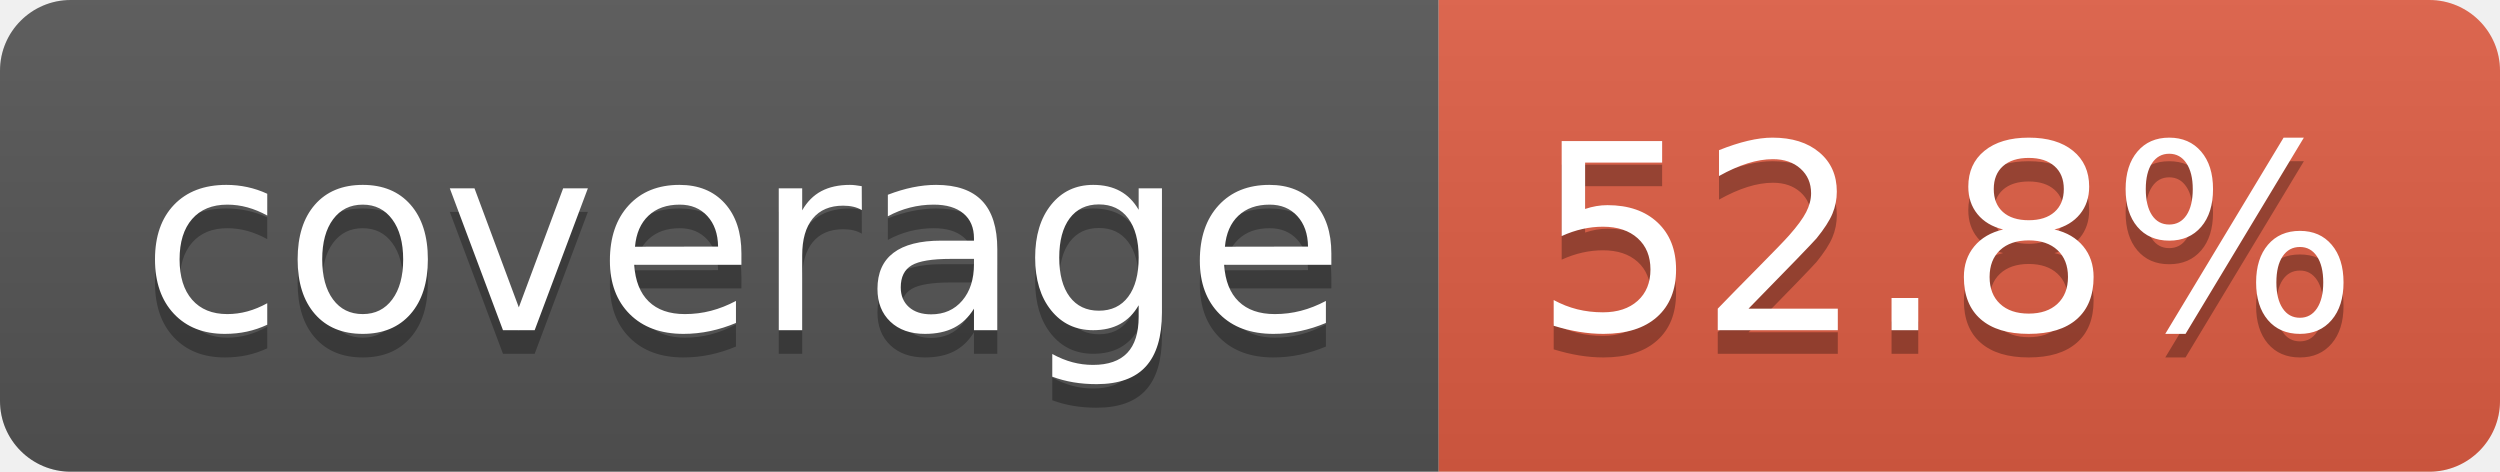
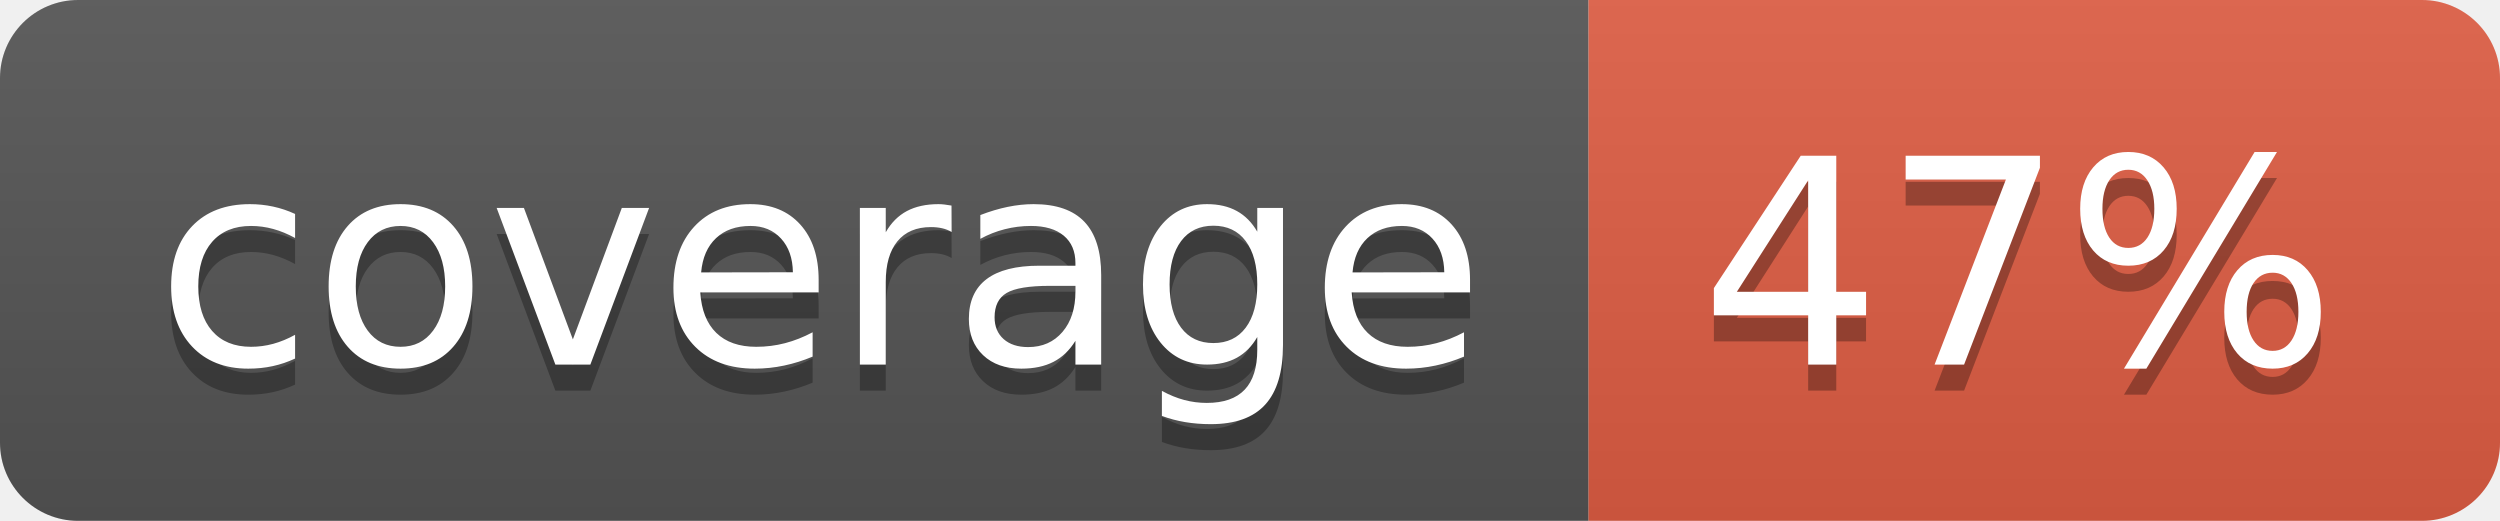
- <svg xmlns="http://www.w3.org/2000/svg" width="106" height="20" role="img" aria-label="coverage: 52.8%">
+ <svg xmlns="http://www.w3.org/2000/svg" width="96" height="20" role="img" aria-label="coverage: 47%">
  <linearGradient id="s" x2="0" y2="100%">
    <stop offset="0" stop-color="#bbb" stop-opacity=".1" />
    <stop offset="1" stop-opacity=".1" />
  </linearGradient>
  <clipPath id="r">
-     <rect width="106" height="20" rx="3" fill="#fff" />
+     <rect width="96" height="20" rx="3" fill="#fff" />
  </clipPath>
  <g clip-path="url(#r)">
    <rect width="61" height="20" fill="#555" />
-     <rect x="61" width="45" height="20" fill="#e05d44" />
-     <rect width="106" height="20" fill="url(#s)" />
+     <rect x="61" width="35" height="20" fill="#e05d44" />
+     <rect width="96" height="20" fill="url(#s)" />
  </g>
  <g fill="#fff" text-anchor="middle" font-family="Verdana,Geneva,DejaVu Sans,sans-serif" text-rendering="geometricPrecision" font-size="110">
    <text aria-hidden="true" x="315" y="150" fill="#010101" fill-opacity=".3" transform="scale(.1)" textLength="510">coverage</text>
    <text x="315" y="140" transform="scale(.1)" fill="#fff" textLength="510">coverage</text>
-     <text aria-hidden="true" x="825" y="150" fill="#010101" fill-opacity=".3" transform="scale(.1)" textLength="350">52.8%</text>
-     <text x="825" y="140" transform="scale(.1)" fill="#fff" textLength="350">52.8%</text>
+     <text aria-hidden="true" x="775" y="150" fill="#010101" fill-opacity=".3" transform="scale(.1)" textLength="245">47%</text>
+     <text x="775" y="140" transform="scale(.1)" fill="#fff" textLength="245">47%</text>
  </g>
</svg>
